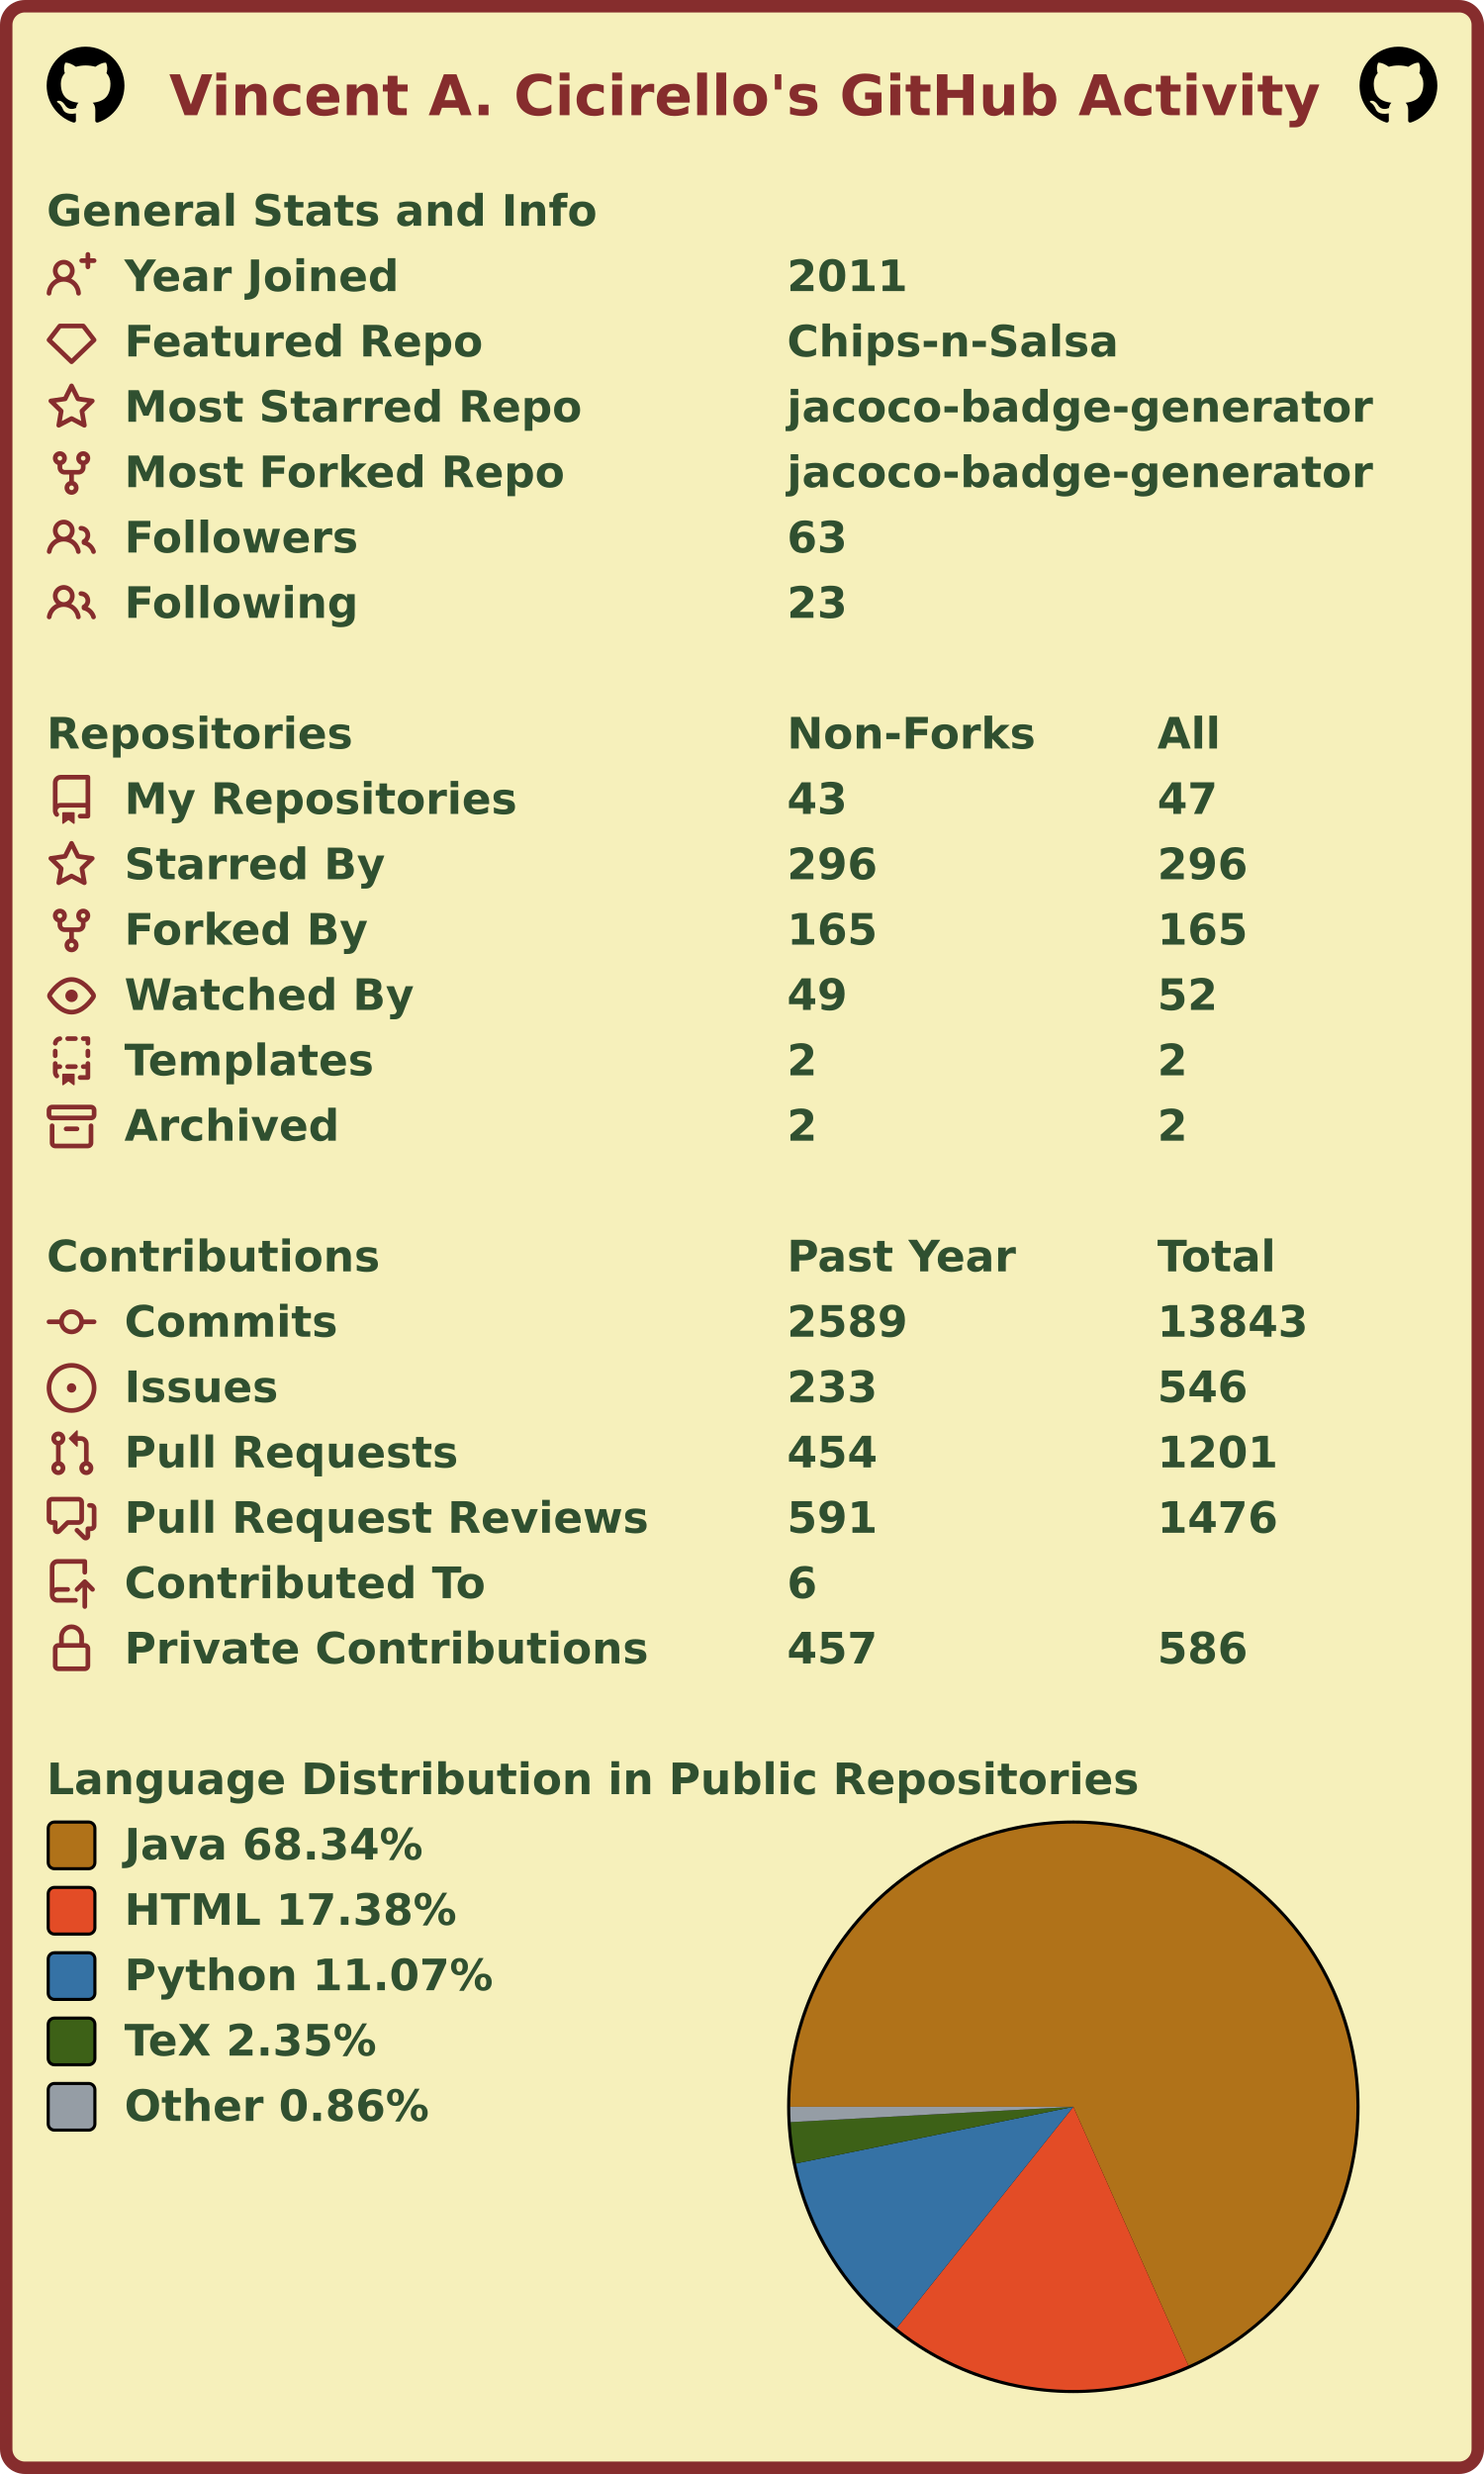
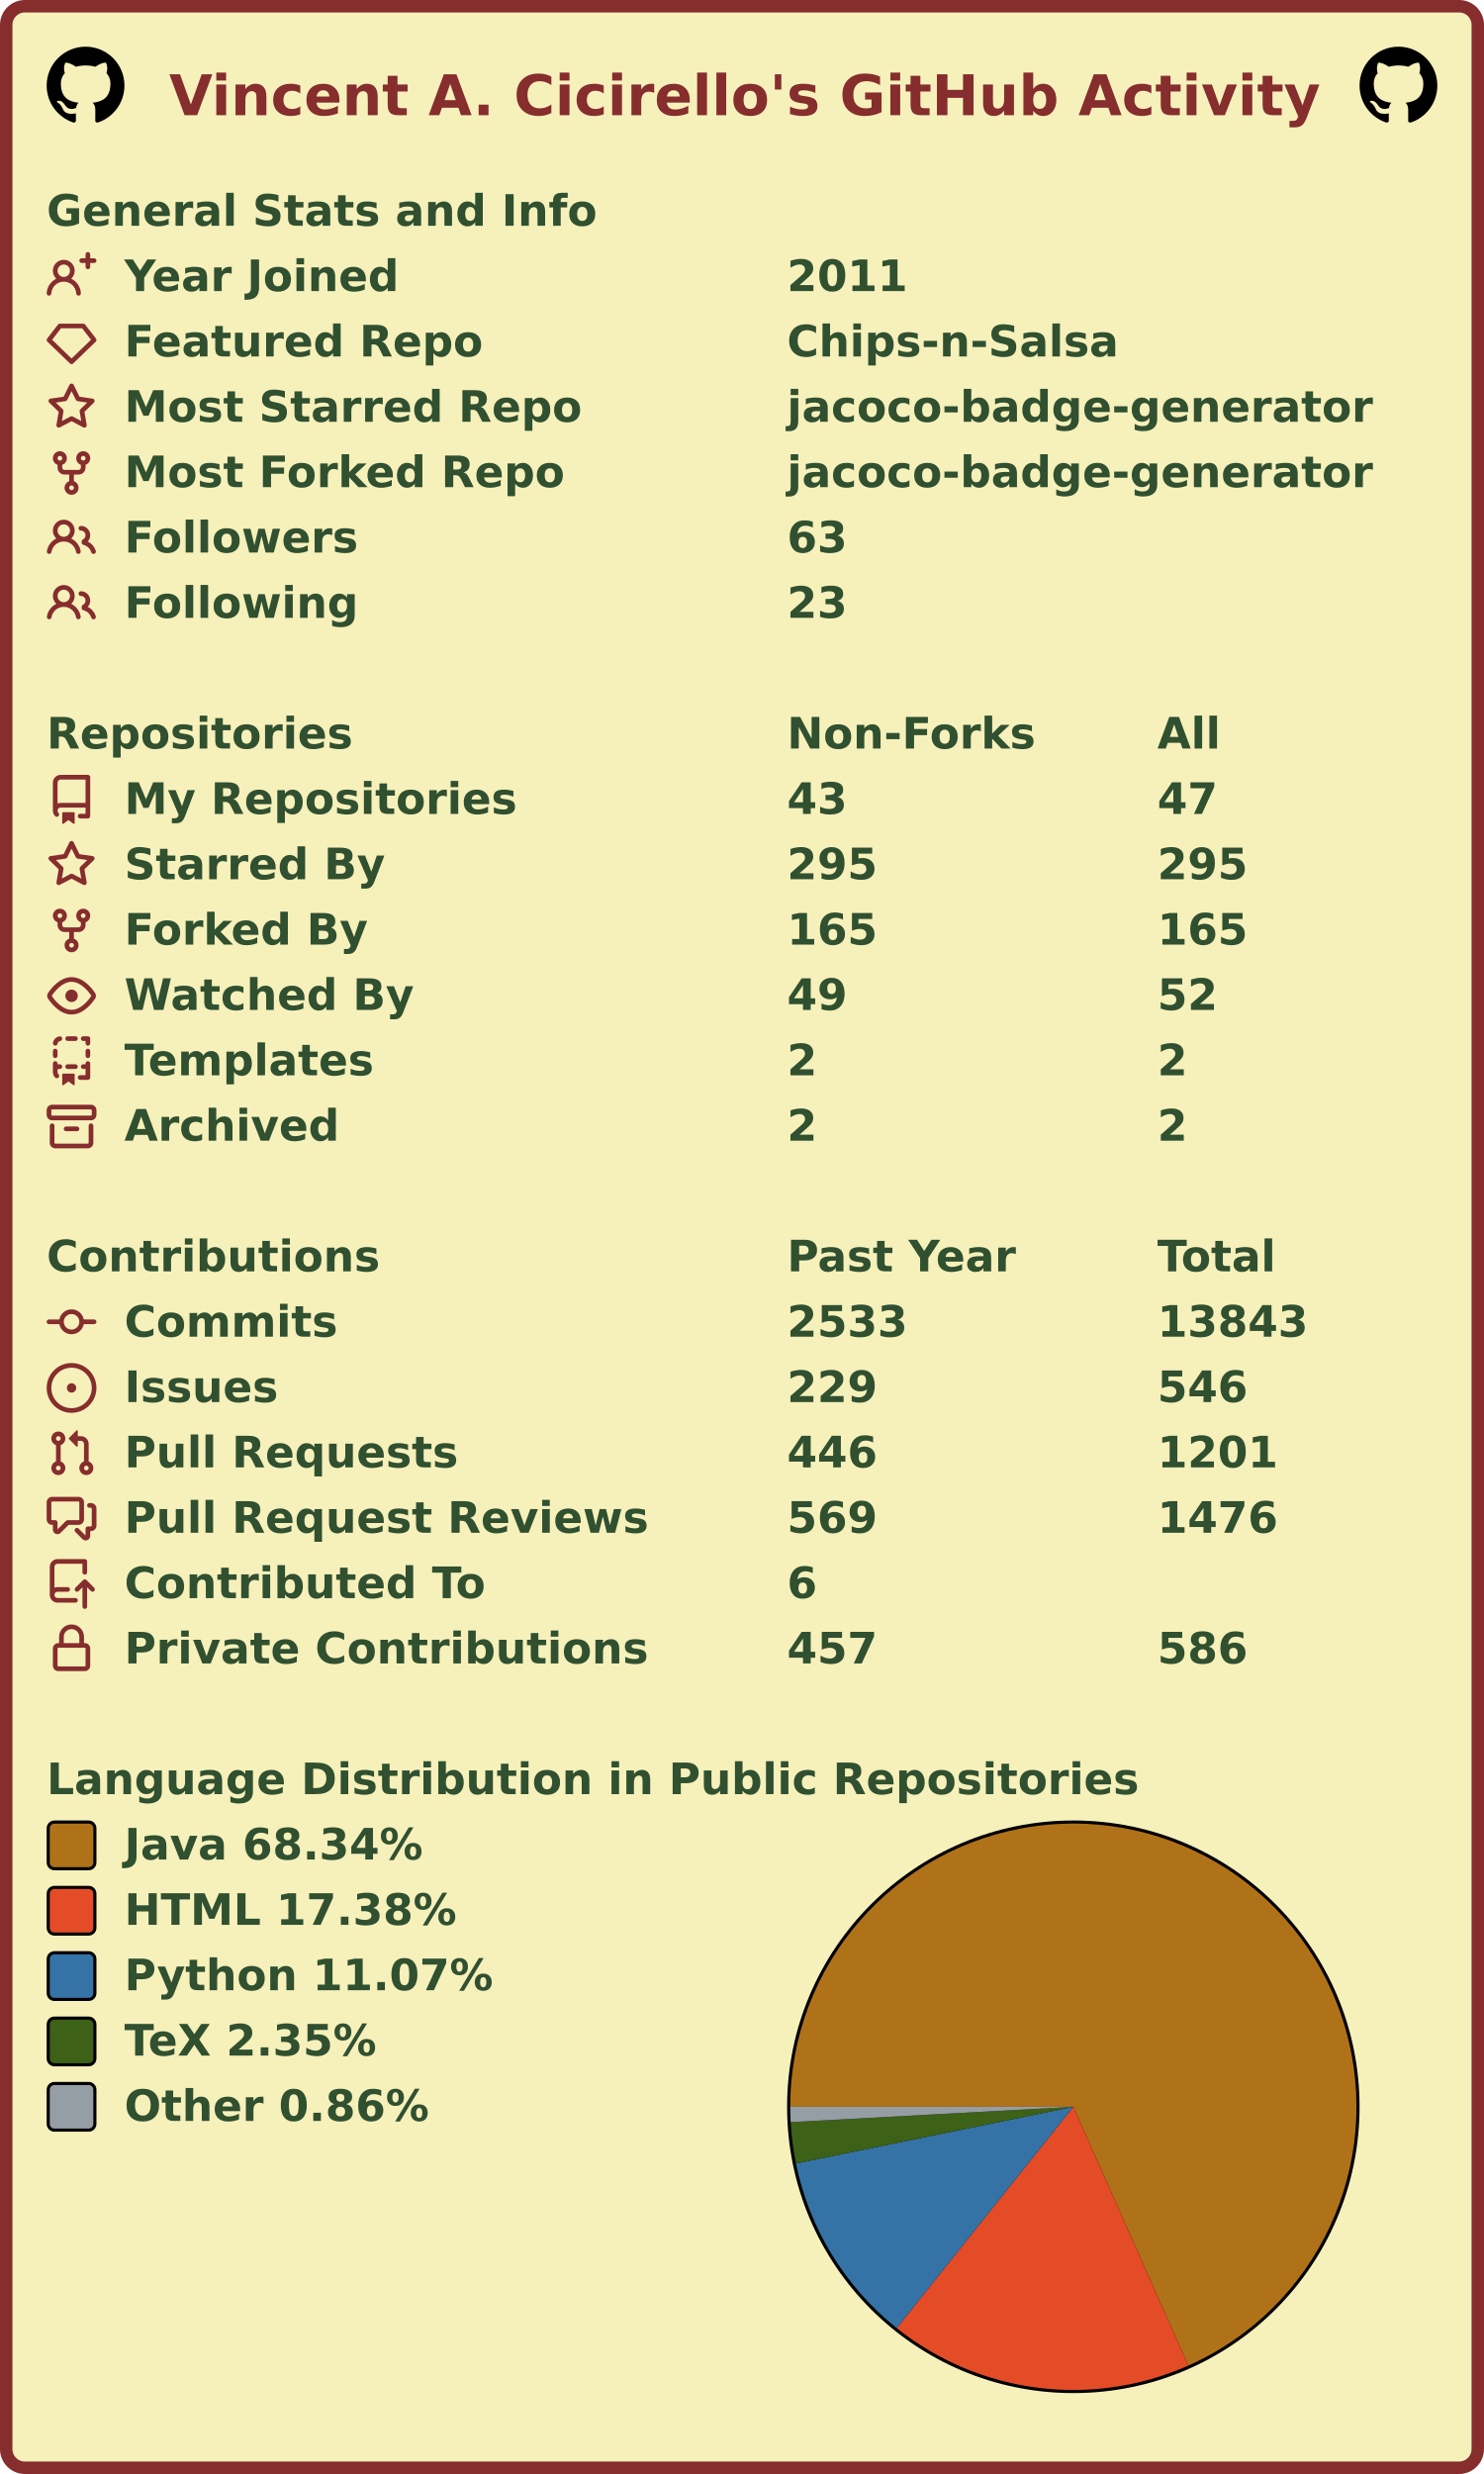
<svg xmlns="http://www.w3.org/2000/svg" width="477" height="795" viewBox="0 0 477 795" lang="en" xml:lang="en">
  <rect x="2" y="2" stroke-width="4" rx="6" width="473" height="791" stroke="#862d2d" fill="#f6f0bb" />
  <g font-weight="600" font-size="110pt" font-family="Verdana,Geneva,DejaVu Sans,sans-serif" text-rendering="geometricPrecision">
    <text x="442" y="301" lengthAdjust="spacingAndGlyphs" textLength="2985" transform="scale(0.123)" fill="#862d2d">Vincent A. Cicirello's GitHub Activity</text>
    <svg x="15" y="15" width="25" height="25" viewBox="0 0 16 16">
      <path fill="#000000" fill-rule="evenodd" d="M8 0C3.58 0 0 3.58 0 8c0 3.54 2.29 6.53 5.47 7.59.4.07.55-.17.55-.38 0-.19-.01-.82-.01-1.49-2.01.37-2.53-.49-2.69-.94-.09-.23-.48-.94-.82-1.13-.28-.15-.68-.52-.01-.53.63-.01 1.08.58 1.23.82.72 1.21 1.87.87 2.33.66.07-.52.28-.87.51-1.07-1.78-.2-3.64-.89-3.64-3.95 0-.87.31-1.59.82-2.15-.08-.2-.36-1.02.08-2.12 0 0 .67-.21 2.2.82.64-.18 1.32-.27 2-.27.68 0 1.36.09 2 .27 1.53-1.04 2.2-.82 2.2-.82.44 1.1.16 1.92.08 2.12.51.56.82 1.27.82 2.15 0 3.07-1.87 3.75-3.65 3.95.29.25.54.73.54 1.48 0 1.07-.01 1.93-.01 2.2 0 .21.15.46.55.38A8.013 8.013 0 0016 8c0-4.42-3.58-8-8-8z" />
    </svg>
    <svg x="437" y="15" width="25" height="25" viewBox="0 0 16 16">
      <path fill="#000000" fill-rule="evenodd" d="M8 0C3.58 0 0 3.58 0 8c0 3.54 2.29 6.53 5.47 7.59.4.07.55-.17.55-.38 0-.19-.01-.82-.01-1.49-2.01.37-2.53-.49-2.69-.94-.09-.23-.48-.94-.82-1.13-.28-.15-.68-.52-.01-.53.63-.01 1.08.58 1.23.82.72 1.21 1.87.87 2.33.66.07-.52.28-.87.51-1.07-1.78-.2-3.64-.89-3.64-3.95 0-.87.31-1.59.82-2.15-.08-.2-.36-1.02.08-2.12 0 0 .67-.21 2.2.82.64-.18 1.32-.27 2-.27.68 0 1.36.09 2 .27 1.53-1.04 2.2-.82 2.2-.82.44 1.1.16 1.92.08 2.12.51.56.82 1.27.82 2.15 0 3.07-1.87 3.75-3.65 3.95.29.25.54.73.54 1.48 0 1.07-.01 1.93-.01 2.2 0 .21.15.46.55.38A8.013 8.013 0 0016 8c0-4.42-3.58-8-8-8z" />
    </svg>
    <g transform="translate(0, 60)" fill="#305030">
      <g transform="translate(15, 0)">
        <g transform="scale(0.095)">
          <text x="0" y="132" textLength="1851" lengthAdjust="spacingAndGlyphs">General Stats and Info</text>
        </g>
      </g>
      <g transform="translate(15, 21)">
        <path fill="#862d2d" fill-rule="evenodd" d="M13.25 0a.75.75 0 01.75.75V2h1.25a.75.75 0 010 1.5H14v1.25a.75.75 0 01-1.5 0V3.5h-1.25a.75.75 0 010-1.5h1.25V.75a.75.75 0 01.75-.75zM5.5 4a2 2 0 100 4 2 2 0 000-4zm2.4 4.548a3.5 3.5 0 10-4.799 0 5.527 5.527 0 00-3.1 4.66.75.75 0 101.498.085A4.01 4.01 0 015.5 9.5a4.01 4.01 0 014.001 3.793.75.75 0 101.498-.086 5.527 5.527 0 00-3.1-4.659z" />
        <g transform="scale(0.095)">
          <text lengthAdjust="spacingAndGlyphs" textLength="932" x="263" y="132">Year Joined</text>
          <text lengthAdjust="spacingAndGlyphs" textLength="420" x="2505" y="132">2011</text>
        </g>
      </g>
      <g transform="translate(15, 42)">
        <path fill="#862d2d" fill-rule="evenodd" d="M3.637 2.291A.75.75 0 014.23 2h7.54a.75.75 0 01.593.291l3.48 4.5a.75.75 0 01-.072.999l-7.25 7a.75.75 0 01-1.042 0l-7.25-7a.75.75 0 01-.072-.999l3.48-4.5zM4.598 3.5L1.754 7.177 8 13.207l6.246-6.03L11.402 3.5H4.598z" />
        <g transform="scale(0.095)">
          <text lengthAdjust="spacingAndGlyphs" textLength="1215" x="263" y="132">Featured Repo</text>
          <text lengthAdjust="spacingAndGlyphs" textLength="1120" x="2505" y="132">Chips-n-Salsa</text>
        </g>
      </g>
      <g transform="translate(15, 63)">
        <path fill="#862d2d" fill-rule="evenodd" d="M8 .25a.75.75 0 01.673.418l1.882 3.815 4.21.612a.75.75 0 01.416 1.279l-3.046 2.97.719 4.192a.75.75 0 01-1.088.791L8 12.347l-3.766 1.98a.75.75 0 01-1.088-.79l.72-4.194L.818 6.374a.75.75 0 01.416-1.28l4.21-.611L7.327.668A.75.75 0 018 .25zm0 2.445L6.615 5.5a.75.75 0 01-.564.41l-3.097.45 2.24 2.184a.75.75 0 01.216.664l-.528 3.084 2.769-1.456a.75.75 0 01.698 0l2.77 1.456-.53-3.084a.75.75 0 01.216-.664l2.24-2.183-3.096-.45a.75.75 0 01-.564-.41L8 2.694v.001z" />
        <g transform="scale(0.095)">
          <text lengthAdjust="spacingAndGlyphs" textLength="1532" x="263" y="132">Most Starred Repo</text>
          <text lengthAdjust="spacingAndGlyphs" textLength="1986" x="2505" y="132">jacoco-badge-generator</text>
        </g>
      </g>
      <g transform="translate(15, 84)">
        <path fill="#862d2d" fill-rule="evenodd" d="M5 3.25a.75.75 0 11-1.5 0 .75.75 0 011.5 0zm0 2.122a2.25 2.25 0 10-1.5 0v.878A2.25 2.25 0 005.75 8.5h1.5v2.128a2.251 2.251 0 101.5 0V8.5h1.5a2.25 2.25 0 002.25-2.25v-.878a2.25 2.25 0 10-1.5 0v.878a.75.75 0 01-.75.75h-4.5A.75.75 0 015 6.25v-.878zm3.75 7.378a.75.75 0 11-1.5 0 .75.75 0 011.5 0zm3-8.75a.75.75 0 100-1.5.75.75 0 000 1.5z" />
        <g transform="scale(0.095)">
          <text lengthAdjust="spacingAndGlyphs" textLength="1485" x="263" y="132">Most Forked Repo</text>
          <text lengthAdjust="spacingAndGlyphs" textLength="1986" x="2505" y="132">jacoco-badge-generator</text>
        </g>
      </g>
      <g transform="translate(15, 105)">
        <path fill="#862d2d" fill-rule="evenodd" d="M5.5 3.5a2 2 0 100 4 2 2 0 000-4zM2 5.5a3.5 3.5 0 115.898 2.549 5.507 5.507 0 013.034 4.084.75.75 0 11-1.482.235 4.001 4.001 0 00-7.9 0 .75.75 0 01-1.482-.236A5.507 5.507 0 013.102 8.05 3.49 3.49 0 012 5.5zM11 4a.75.75 0 100 1.5 1.5 1.5 0 01.666 2.844.75.75 0 00-.416.672v.352a.75.75 0 00.574.73c1.2.289 2.162 1.2 2.522 2.372a.75.75 0 101.434-.44 5.01 5.01 0 00-2.56-3.012A3 3 0 0011 4z" />
        <g transform="scale(0.095)">
          <text lengthAdjust="spacingAndGlyphs" textLength="778" x="263" y="132">Followers</text>
          <text lengthAdjust="spacingAndGlyphs" textLength="210" x="2505" y="132">63</text>
        </g>
      </g>
      <g transform="translate(15, 126)">
        <path fill="#862d2d" fill-rule="evenodd" d="M5.5 3.5a2 2 0 100 4 2 2 0 000-4zM2 5.5a3.5 3.5 0 115.898 2.549 5.507 5.507 0 013.034 4.084.75.75 0 11-1.482.235 4.001 4.001 0 00-7.9 0 .75.75 0 01-1.482-.236A5.507 5.507 0 013.102 8.05 3.49 3.49 0 012 5.5zM11 4a.75.75 0 100 1.5 1.5 1.5 0 01.666 2.844.75.75 0 00-.416.672v.352a.75.75 0 00.574.73c1.2.289 2.162 1.2 2.522 2.372a.75.75 0 101.434-.44 5.01 5.01 0 00-2.56-3.012A3 3 0 0011 4z" />
        <g transform="scale(0.095)">
          <text lengthAdjust="spacingAndGlyphs" textLength="780" x="263" y="132">Following</text>
          <text lengthAdjust="spacingAndGlyphs" textLength="210" x="2505" y="132">23</text>
        </g>
      </g>
    </g>
    <g transform="translate(0, 228)" fill="#305030">
      <g transform="translate(15, 0)">
        <g transform="scale(0.095)">
          <text x="0" y="132" textLength="1020" lengthAdjust="spacingAndGlyphs">Repositories</text>
          <text x="2505" y="132" textLength="832" lengthAdjust="spacingAndGlyphs">Non-Forks</text>
          <text x="3758" y="132" textLength="206" lengthAdjust="spacingAndGlyphs">All</text>
        </g>
      </g>
      <g transform="translate(15, 21)">
        <path fill="#862d2d" fill-rule="evenodd" d="M2 2.5A2.5 2.5 0 014.5 0h8.75a.75.75 0 01.75.75v12.5a.75.75 0 01-.75.75h-2.5a.75.75 0 110-1.5h1.75v-2h-8a1 1 0 00-.714 1.7.75.75 0 01-1.072 1.05A2.495 2.495 0 012 11.5v-9zm10.5-1V9h-8c-.356 0-.694.074-1 .208V2.5a1 1 0 011-1h8zM5 12.25v3.25a.25.25 0 00.4.2l1.45-1.087a.25.25 0 01.3 0L8.6 15.7a.25.25 0 00.4-.2v-3.25a.25.25 0 00-.25-.25h-3.5a.25.25 0 00-.25.25z" />
        <g transform="scale(0.095)">
          <text lengthAdjust="spacingAndGlyphs" textLength="1312" x="263" y="132">My Repositories</text>
          <text lengthAdjust="spacingAndGlyphs" textLength="210" x="2505" y="132">43</text>
          <text lengthAdjust="spacingAndGlyphs" textLength="210" x="3758" y="132">47</text>
        </g>
      </g>
      <g transform="translate(15, 42)">
        <path fill="#862d2d" fill-rule="evenodd" d="M8 .25a.75.75 0 01.673.418l1.882 3.815 4.21.612a.75.75 0 01.416 1.279l-3.046 2.97.719 4.192a.75.75 0 01-1.088.791L8 12.347l-3.766 1.98a.75.75 0 01-1.088-.79l.72-4.194L.818 6.374a.75.75 0 01.416-1.28l4.21-.611L7.327.668A.75.75 0 018 .25zm0 2.445L6.615 5.5a.75.75 0 01-.564.41l-3.097.45 2.24 2.184a.75.75 0 01.216.664l-.528 3.084 2.769-1.456a.75.75 0 01.698 0l2.77 1.456-.53-3.084a.75.75 0 01.216-.664l2.24-2.183-3.096-.45a.75.75 0 01-.564-.41L8 2.694v.001z" />
        <g transform="scale(0.095)">
          <text lengthAdjust="spacingAndGlyphs" textLength="874" x="263" y="132">Starred By</text>
-           <text lengthAdjust="spacingAndGlyphs" textLength="315" x="2505" y="132">296</text>
-           <text lengthAdjust="spacingAndGlyphs" textLength="315" x="3758" y="132">296</text>
+           <text lengthAdjust="spacingAndGlyphs" textLength="315" x="2505" y="132">295</text>
+           <text lengthAdjust="spacingAndGlyphs" textLength="315" x="3758" y="132">295</text>
        </g>
      </g>
      <g transform="translate(15, 63)">
        <path fill="#862d2d" fill-rule="evenodd" d="M5 3.25a.75.75 0 11-1.5 0 .75.75 0 011.5 0zm0 2.122a2.25 2.25 0 10-1.5 0v.878A2.25 2.25 0 005.75 8.5h1.5v2.128a2.251 2.251 0 101.5 0V8.5h1.5a2.25 2.25 0 002.25-2.25v-.878a2.25 2.25 0 10-1.5 0v.878a.75.75 0 01-.75.75h-4.5A.75.75 0 015 6.25v-.878zm3.75 7.378a.75.75 0 11-1.5 0 .75.75 0 011.5 0zm3-8.75a.75.75 0 100-1.5.75.75 0 000 1.5z" />
        <g transform="scale(0.095)">
          <text lengthAdjust="spacingAndGlyphs" textLength="828" x="263" y="132">Forked By</text>
          <text lengthAdjust="spacingAndGlyphs" textLength="315" x="2505" y="132">165</text>
          <text lengthAdjust="spacingAndGlyphs" textLength="315" x="3758" y="132">165</text>
        </g>
      </g>
      <g transform="translate(15, 84)">
        <path fill="#862d2d" fill-rule="evenodd" d="M1.679 7.932c.412-.621 1.242-1.75 2.366-2.717C5.175 4.242 6.527 3.5 8 3.5c1.473 0 2.824.742 3.955 1.715 1.124.967 1.954 2.096 2.366 2.717a.119.119 0 010 .136c-.412.621-1.242 1.75-2.366 2.717C10.825 11.758 9.473 12.5 8 12.5c-1.473 0-2.824-.742-3.955-1.715C2.92 9.818 2.09 8.69 1.679 8.068a.119.119 0 010-.136zM8 2c-1.981 0-3.67.992-4.933 2.078C1.797 5.169.88 6.423.43 7.1a1.619 1.619 0 000 1.798c.45.678 1.367 1.932 2.637 3.024C4.329 13.008 6.019 14 8 14c1.981 0 3.67-.992 4.933-2.078 1.27-1.091 2.187-2.345 2.637-3.023a1.619 1.619 0 000-1.798c-.45-.678-1.367-1.932-2.637-3.023C11.671 2.992 9.981 2 8 2zm0 8a2 2 0 100-4 2 2 0 000 4z" />
        <g transform="scale(0.095)">
          <text lengthAdjust="spacingAndGlyphs" textLength="993" x="263" y="132">Watched By</text>
          <text lengthAdjust="spacingAndGlyphs" textLength="210" x="2505" y="132">49</text>
          <text lengthAdjust="spacingAndGlyphs" textLength="210" x="3758" y="132">52</text>
        </g>
      </g>
      <g transform="translate(15, 105)">
        <path fill="#862d2d" fill-rule="evenodd" d="M6 .75A.75.75 0 016.75 0h2.5a.75.75 0 010 1.5h-2.5A.75.75 0 016 .75zm5 0a.75.75 0 01.75-.75h1.5a.75.75 0 01.75.75v1.5a.75.75 0 01-1.5 0V1.5h-.75A.75.75 0 0111 .75zM4.992.662a.75.75 0 01-.636.848c-.436.063-.783.41-.846.846a.75.75 0 01-1.485-.212A2.501 2.501 0 014.144.025a.75.75 0 01.848.637zM2.75 4a.75.75 0 01.75.75v1.5a.75.75 0 01-1.5 0v-1.5A.75.75 0 012.75 4zm10.5 0a.75.75 0 01.75.75v1.5a.75.75 0 01-1.5 0v-1.5a.75.75 0 01.75-.75zM2.75 8a.75.75 0 01.75.75v.268A1.72 1.72 0 013.75 9h.5a.75.75 0 010 1.5h-.5a.25.25 0 00-.25.25v.75c0 .28.114.532.3.714a.75.75 0 01-1.05 1.072A2.495 2.495 0 012 11.5V8.75A.75.75 0 012.75 8zm10.5 0a.75.75 0 01.75.75v4.5a.75.75 0 01-.75.75h-2.5a.75.75 0 010-1.5h1.75v-2h-.75a.75.75 0 010-1.5h.75v-.25a.75.75 0 01.75-.75zM6 9.75A.75.75 0 016.75 9h2.5a.75.75 0 010 1.5h-2.5A.75.75 0 016 9.75zm-1 2.5v3.25a.25.25 0 00.4.2l1.45-1.087a.25.25 0 01.3 0L8.6 15.7a.25.25 0 00.4-.2v-3.25a.25.25 0 00-.25-.25h-3.5a.25.25 0 00-.25.25z" />
        <g transform="scale(0.095)">
          <text lengthAdjust="spacingAndGlyphs" textLength="868" x="263" y="132">Templates</text>
          <text lengthAdjust="spacingAndGlyphs" textLength="105" x="2505" y="132">2</text>
          <text lengthAdjust="spacingAndGlyphs" textLength="105" x="3758" y="132">2</text>
        </g>
      </g>
      <g transform="translate(15, 126)">
        <path fill="#862d2d" fill-rule="evenodd" d="M1.75 2.5a.25.25 0 00-.25.25v1.5c0 .138.112.25.25.25h12.5a.25.25 0 00.25-.25v-1.5a.25.25 0 00-.25-.25H1.75zM0 2.75C0 1.784.784 1 1.75 1h12.5c.966 0 1.75.784 1.75 1.75v1.5A1.75 1.75 0 0114.25 6H1.75A1.75 1.75 0 010 4.25v-1.5zM1.75 7a.75.75 0 01.75.75v5.5c0 .138.112.25.25.25h10.5a.25.25 0 00.25-.25v-5.5a.75.75 0 111.5 0v5.5A1.75 1.75 0 0113.25 15H2.75A1.75 1.75 0 011 13.25v-5.5A.75.75 0 011.75 7zm4.5 1a.75.75 0 000 1.5h3.5a.75.75 0 100-1.5h-3.5z" />
        <g transform="scale(0.095)">
          <text lengthAdjust="spacingAndGlyphs" textLength="726" x="263" y="132">Archived</text>
          <text lengthAdjust="spacingAndGlyphs" textLength="105" x="2505" y="132">2</text>
          <text lengthAdjust="spacingAndGlyphs" textLength="105" x="3758" y="132">2</text>
        </g>
      </g>
    </g>
    <g transform="translate(0, 396)" fill="#305030">
      <g transform="translate(15, 0)">
        <g transform="scale(0.095)">
          <text x="0" y="132" textLength="1112" lengthAdjust="spacingAndGlyphs">Contributions</text>
          <text x="2505" y="132" textLength="774" lengthAdjust="spacingAndGlyphs">Past Year</text>
          <text x="3758" y="132" textLength="414" lengthAdjust="spacingAndGlyphs">Total</text>
        </g>
      </g>
      <g transform="translate(15, 21)">
        <path fill="#862d2d" fill-rule="evenodd" d="M10.5 7.75a2.5 2.5 0 11-5 0 2.5 2.5 0 015 0zm1.43.75a4.002 4.002 0 01-7.86 0H.75a.75.75 0 110-1.5h3.32a4.001 4.001 0 017.86 0h3.32a.75.75 0 110 1.5h-3.32z" />
        <g transform="scale(0.095)">
          <text lengthAdjust="spacingAndGlyphs" textLength="734" x="263" y="132">Commits</text>
-           <text lengthAdjust="spacingAndGlyphs" textLength="420" x="2505" y="132">2589</text>
+           <text lengthAdjust="spacingAndGlyphs" textLength="420" x="2505" y="132">2533</text>
          <text lengthAdjust="spacingAndGlyphs" textLength="525" x="3758" y="132">13843</text>
        </g>
      </g>
      <g transform="translate(15, 42)">
        <path fill="#862d2d" d="M8 9.5a1.5 1.5 0 100-3 1.5 1.5 0 000 3z" />
        <path fill="#862d2d" fill-rule="evenodd" d="M8 0a8 8 0 100 16A8 8 0 008 0zM1.5 8a6.5 6.5 0 1113 0 6.5 6.5 0 01-13 0z" />
        <g transform="scale(0.095)">
          <text lengthAdjust="spacingAndGlyphs" textLength="512" x="263" y="132">Issues</text>
-           <text lengthAdjust="spacingAndGlyphs" textLength="315" x="2505" y="132">233</text>
+           <text lengthAdjust="spacingAndGlyphs" textLength="315" x="2505" y="132">229</text>
          <text lengthAdjust="spacingAndGlyphs" textLength="315" x="3758" y="132">546</text>
        </g>
      </g>
      <g transform="translate(15, 63)">
        <path fill="#862d2d" fill-rule="evenodd" d="M7.177 3.073L9.573.677A.25.25 0 0110 .854v4.792a.25.25 0 01-.427.177L7.177 3.427a.25.25 0 010-.354zM3.75 2.5a.75.75 0 100 1.5.75.75 0 000-1.5zm-2.25.75a2.25 2.25 0 113 2.122v5.256a2.251 2.251 0 11-1.5 0V5.372A2.25 2.25 0 011.5 3.25zM11 2.5h-1V4h1a1 1 0 011 1v5.628a2.251 2.251 0 101.5 0V5A2.5 2.5 0 0011 2.5zm1 10.25a.75.75 0 111.5 0 .75.75 0 01-1.5 0zM3.75 12a.75.75 0 100 1.5.75.75 0 000-1.5z" />
        <g transform="scale(0.095)">
          <text lengthAdjust="spacingAndGlyphs" textLength="1113" x="263" y="132">Pull Requests</text>
-           <text lengthAdjust="spacingAndGlyphs" textLength="315" x="2505" y="132">454</text>
+           <text lengthAdjust="spacingAndGlyphs" textLength="315" x="2505" y="132">446</text>
          <text lengthAdjust="spacingAndGlyphs" textLength="420" x="3758" y="132">1201</text>
        </g>
      </g>
      <g transform="translate(15, 84)">
        <path fill="#862d2d" fill-rule="evenodd" d="M1.5 2.75a.25.25 0 01.25-.25h8.5a.25.25 0 01.25.25v5.5a.25.25 0 01-.25.25h-3.5a.75.75 0 00-.53.22L3.5 11.44V9.25a.75.75 0 00-.75-.75h-1a.25.25 0 01-.25-.25v-5.5zM1.75 1A1.75 1.75 0 000 2.75v5.5C0 9.216.784 10 1.75 10H2v1.543a1.457 1.457 0 002.487 1.03L7.061 10h3.189A1.75 1.75 0 0012 8.25v-5.5A1.75 1.75 0 0010.25 1h-8.5zM14.5 4.75a.25.25 0 00-.25-.25h-.5a.75.75 0 110-1.5h.5c.966 0 1.75.784 1.75 1.75v5.5A1.75 1.75 0 0114.25 12H14v1.543a1.457 1.457 0 01-2.487 1.03L9.22 12.28a.75.75 0 111.06-1.06l2.22 2.22v-2.19a.75.75 0 01.75-.75h1a.25.25 0 00.25-.25v-5.5z" />
        <g transform="scale(0.095)">
          <text lengthAdjust="spacingAndGlyphs" textLength="1762" x="263" y="132">Pull Request Reviews</text>
-           <text lengthAdjust="spacingAndGlyphs" textLength="315" x="2505" y="132">591</text>
+           <text lengthAdjust="spacingAndGlyphs" textLength="315" x="2505" y="132">569</text>
          <text lengthAdjust="spacingAndGlyphs" textLength="420" x="3758" y="132">1476</text>
        </g>
      </g>
      <g transform="translate(15, 105)">
        <path fill="#862d2d" fill-rule="evenodd" d="M1 2.5A2.5 2.5 0 013.5 0h8.75a.75.75 0 01.75.75v3.5a.75.75 0 01-1.5 0V1.5h-8a1 1 0 00-1 1v6.708A2.492 2.492 0 013.5 9h3.25a.75.75 0 010 1.5H3.5a1 1 0 100 2h5.75a.75.75 0 010 1.5H3.5A2.5 2.5 0 011 11.5v-9zm13.23 7.79a.75.75 0 001.06-1.06l-2.505-2.505a.75.75 0 00-1.06 0L9.22 9.229a.75.75 0 001.06 1.061l1.225-1.224v6.184a.75.75 0 001.5 0V9.066l1.224 1.224z" />
        <g transform="scale(0.095)">
          <text lengthAdjust="spacingAndGlyphs" textLength="1234" x="263" y="132">Contributed To</text>
          <text lengthAdjust="spacingAndGlyphs" textLength="105" x="2505" y="132">6</text>
        </g>
      </g>
      <g transform="translate(15, 126)">
        <path fill="#862d2d" fill-rule="evenodd" d="M4 4v2h-.25A1.75 1.75 0 002 7.75v5.5c0 .966.784 1.75 1.75 1.75h8.5A1.75 1.75 0 0014 13.25v-5.5A1.75 1.75 0 0012.25 6H12V4a4 4 0 10-8 0zm6.5 2V4a2.5 2.5 0 00-5 0v2h5zM12 7.5h.25a.25.25 0 01.25.25v5.5a.25.25 0 01-.25.25h-8.5a.25.25 0 01-.25-.25v-5.5a.25.25 0 01.25-.25H12z" />
        <g transform="scale(0.095)">
          <text lengthAdjust="spacingAndGlyphs" textLength="1742" x="263" y="132">Private Contributions</text>
          <text lengthAdjust="spacingAndGlyphs" textLength="315" x="2505" y="132">457</text>
          <text lengthAdjust="spacingAndGlyphs" textLength="315" x="3758" y="132">586</text>
        </g>
      </g>
    </g>
    <g transform="translate(0, 564)" fill="#305030">
      <g transform="translate(15, 0)">
        <g transform="scale(0.095)">
          <text x="0" y="132" textLength="3652" lengthAdjust="spacingAndGlyphs">Language Distribution in Public Repositories</text>
        </g>
      </g>
      <g transform="translate(253, 21)">
        <circle cx="92" cy="92" r="92" fill="#000000" />
      </g>
      <g transform="translate(254, 22)">
        <g>
          <path fill-rule="evenodd" fill="#b07219" d="M 0.0,91 A 91 91 0 1 1 127.962 174.155 L 91,91 Z" />
          <path fill-rule="evenodd" fill="#e34c26" d="M 127.962,174.155 A 91 91 0 0 1 34.224 162.116 L 91,91 Z" />
          <path fill-rule="evenodd" fill="#3572A5" d="M 34.224,162.116 A 91 91 0 0 1 1.844 109.225 L 91,91 Z" />
          <path fill-rule="evenodd" fill="#3D6117" d="M 1.844,109.225 A 91 91 0 0 1 0.133 95.923 L 91,91 Z" />
          <path fill-rule="evenodd" fill="#959da5" d="M 0.133,95.923 A 91 91 0 0 1 0.0 91 L 91,91 Z" />
          <animateTransform attributeName="transform" attributeType="XML" type="rotate" from="0 91 91" to="360 91 91" dur="10s" repeatCount="indefinite" />
        </g>
      </g>
      <g transform="translate(15, 21)">
        <rect x="0.5" y="0.5" rx="2" width="15" height="15" fill="#b07219" stroke-width="1" stroke="#000000" />
        <text transform="scale(0.095)" x="263" y="132" textLength="1038" lengthAdjust="spacingAndGlyphs">Java 68.34%</text>
      </g>
      <g transform="translate(15, 42)">
        <rect x="0.5" y="0.5" rx="2" width="15" height="15" fill="#e34c26" stroke-width="1" stroke="#000000" />
        <text transform="scale(0.095)" x="263" y="132" textLength="1142" lengthAdjust="spacingAndGlyphs">HTML 17.38%</text>
      </g>
      <g transform="translate(15, 63)">
        <rect x="0.5" y="0.5" rx="2" width="15" height="15" fill="#3572A5" stroke-width="1" stroke="#000000" />
        <text transform="scale(0.095)" x="263" y="132" textLength="1254" lengthAdjust="spacingAndGlyphs">Python 11.07%</text>
      </g>
      <g transform="translate(15, 84)">
        <rect x="0.5" y="0.5" rx="2" width="15" height="15" fill="#3D6117" stroke-width="1" stroke="#000000" />
        <text transform="scale(0.095)" x="263" y="132" textLength="894" lengthAdjust="spacingAndGlyphs">TeX 2.35%</text>
      </g>
      <g transform="translate(15, 105)">
        <rect x="0.5" y="0.5" rx="2" width="15" height="15" fill="#959da5" stroke-width="1" stroke="#000000" />
        <text transform="scale(0.095)" x="263" y="132" textLength="1047" lengthAdjust="spacingAndGlyphs">Other 0.86%</text>
      </g>
    </g>
  </g>
</svg>
